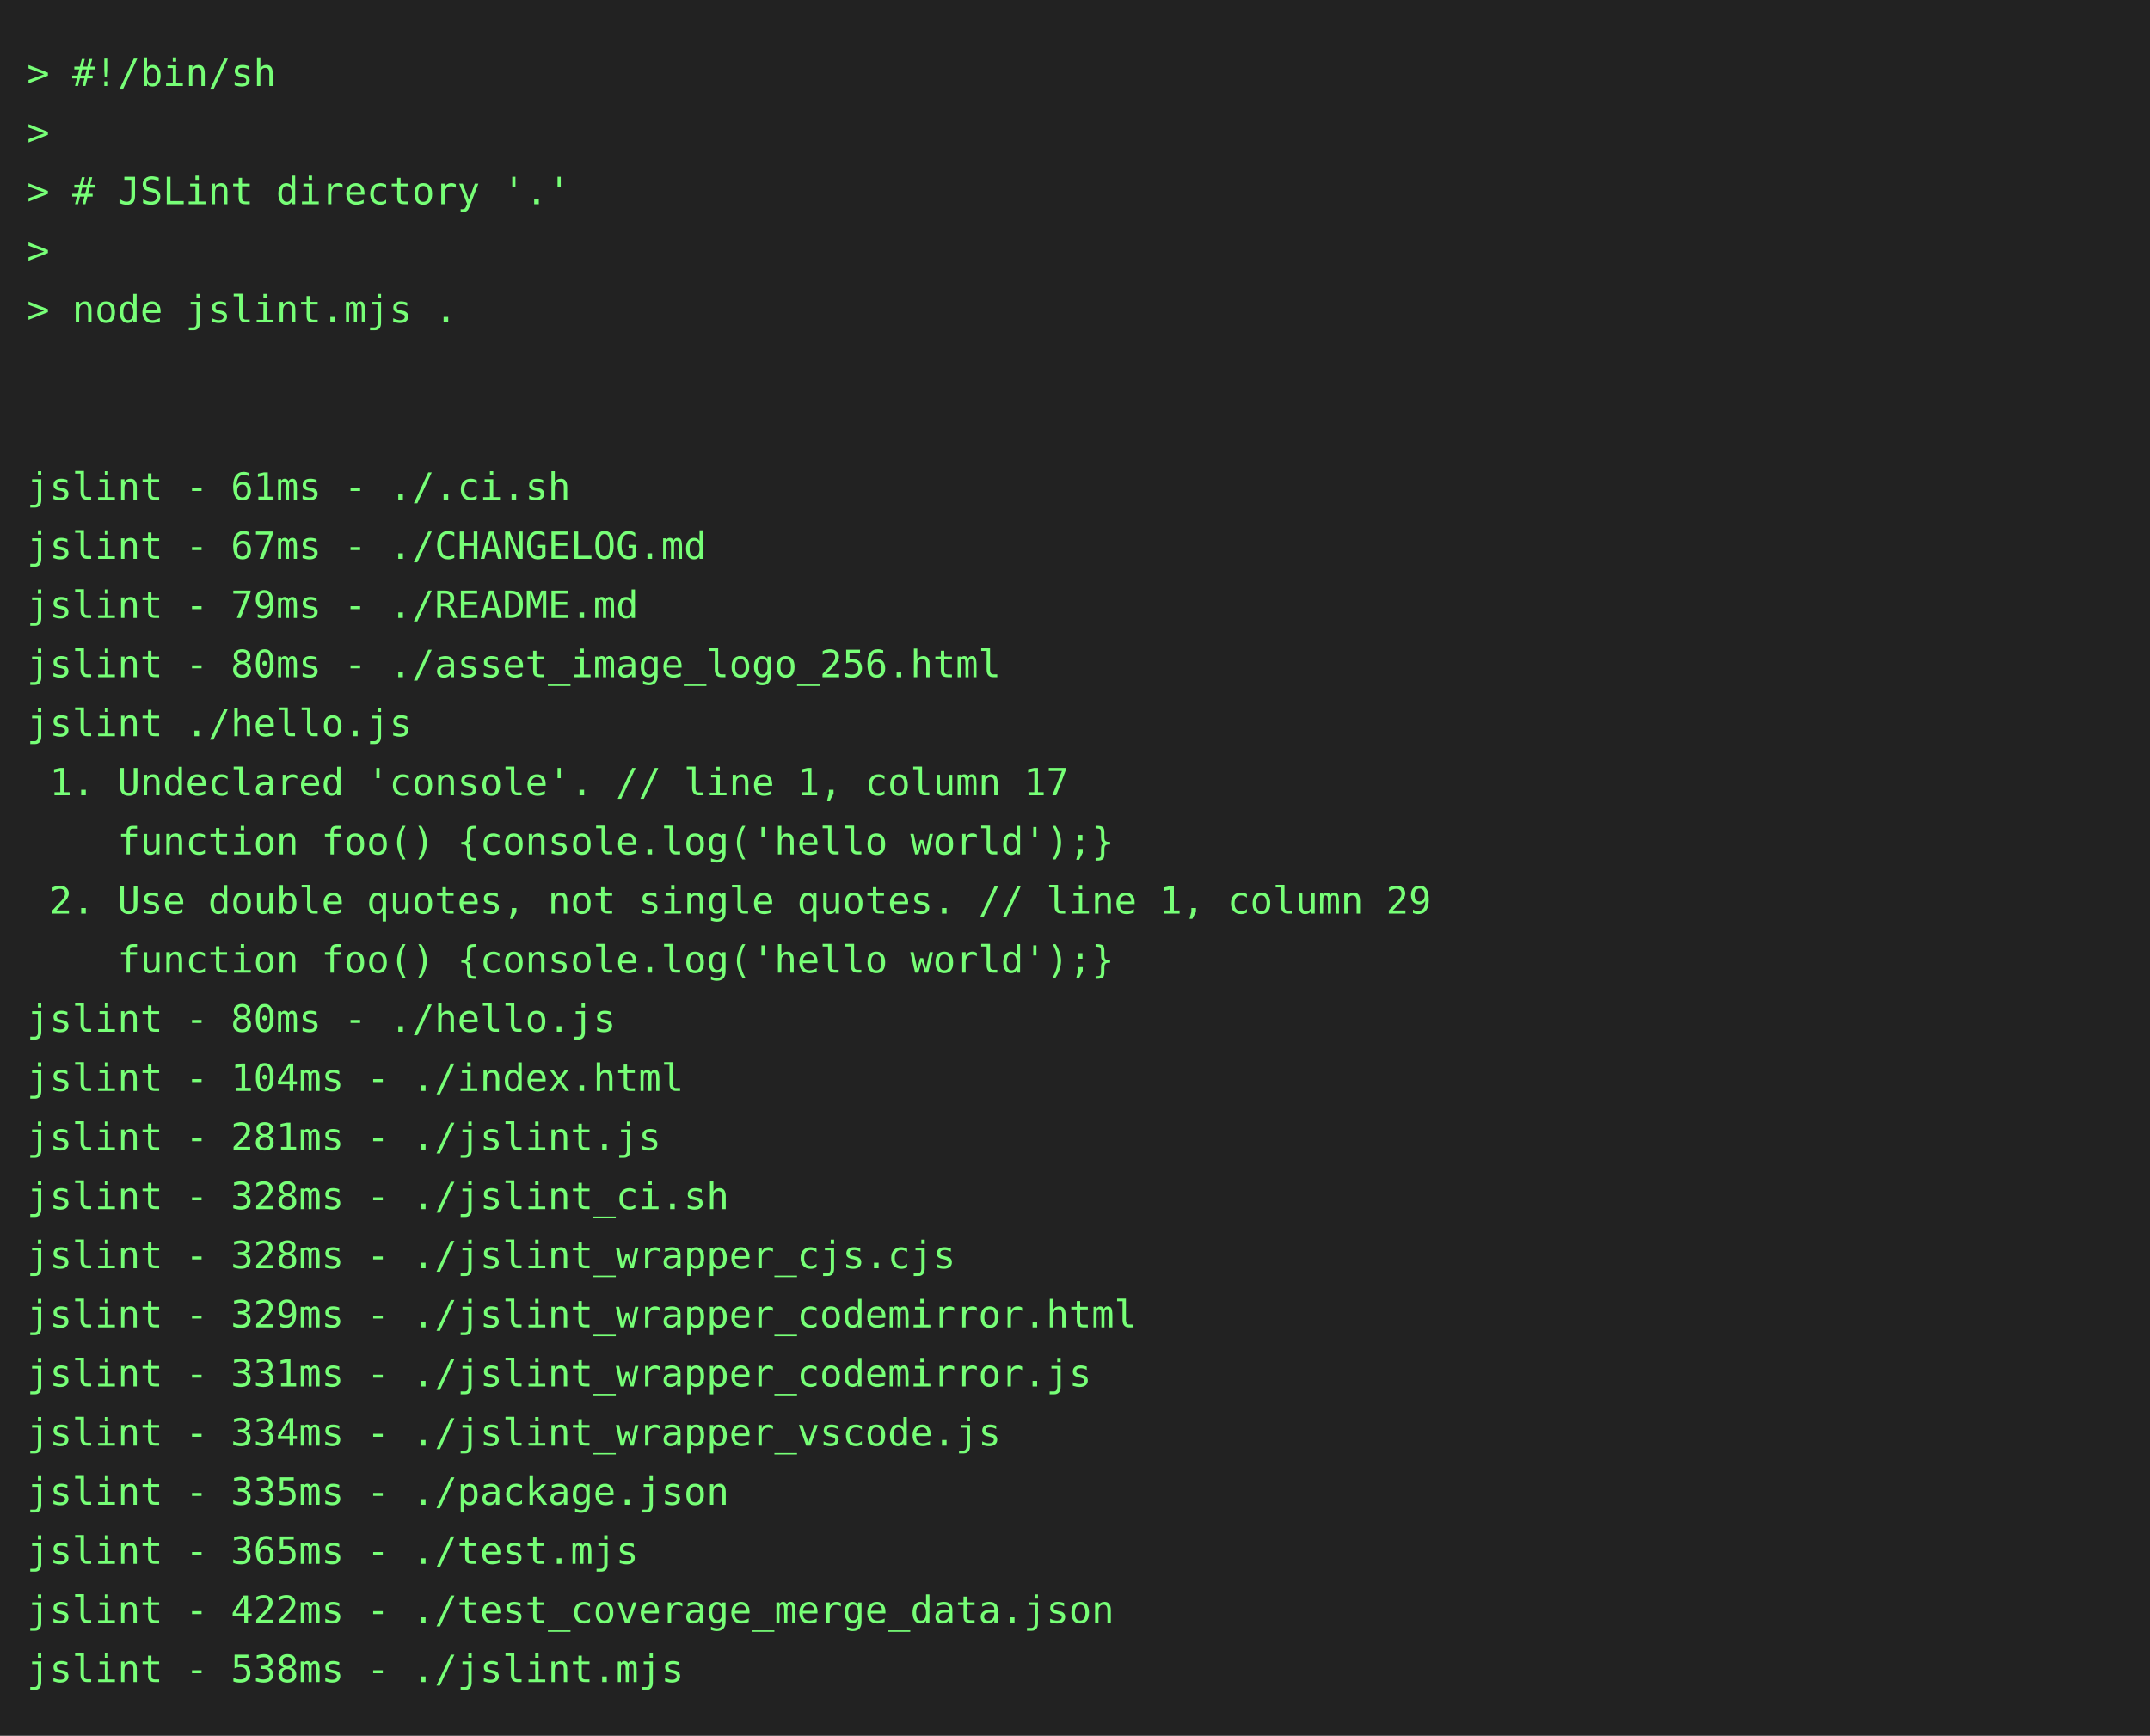
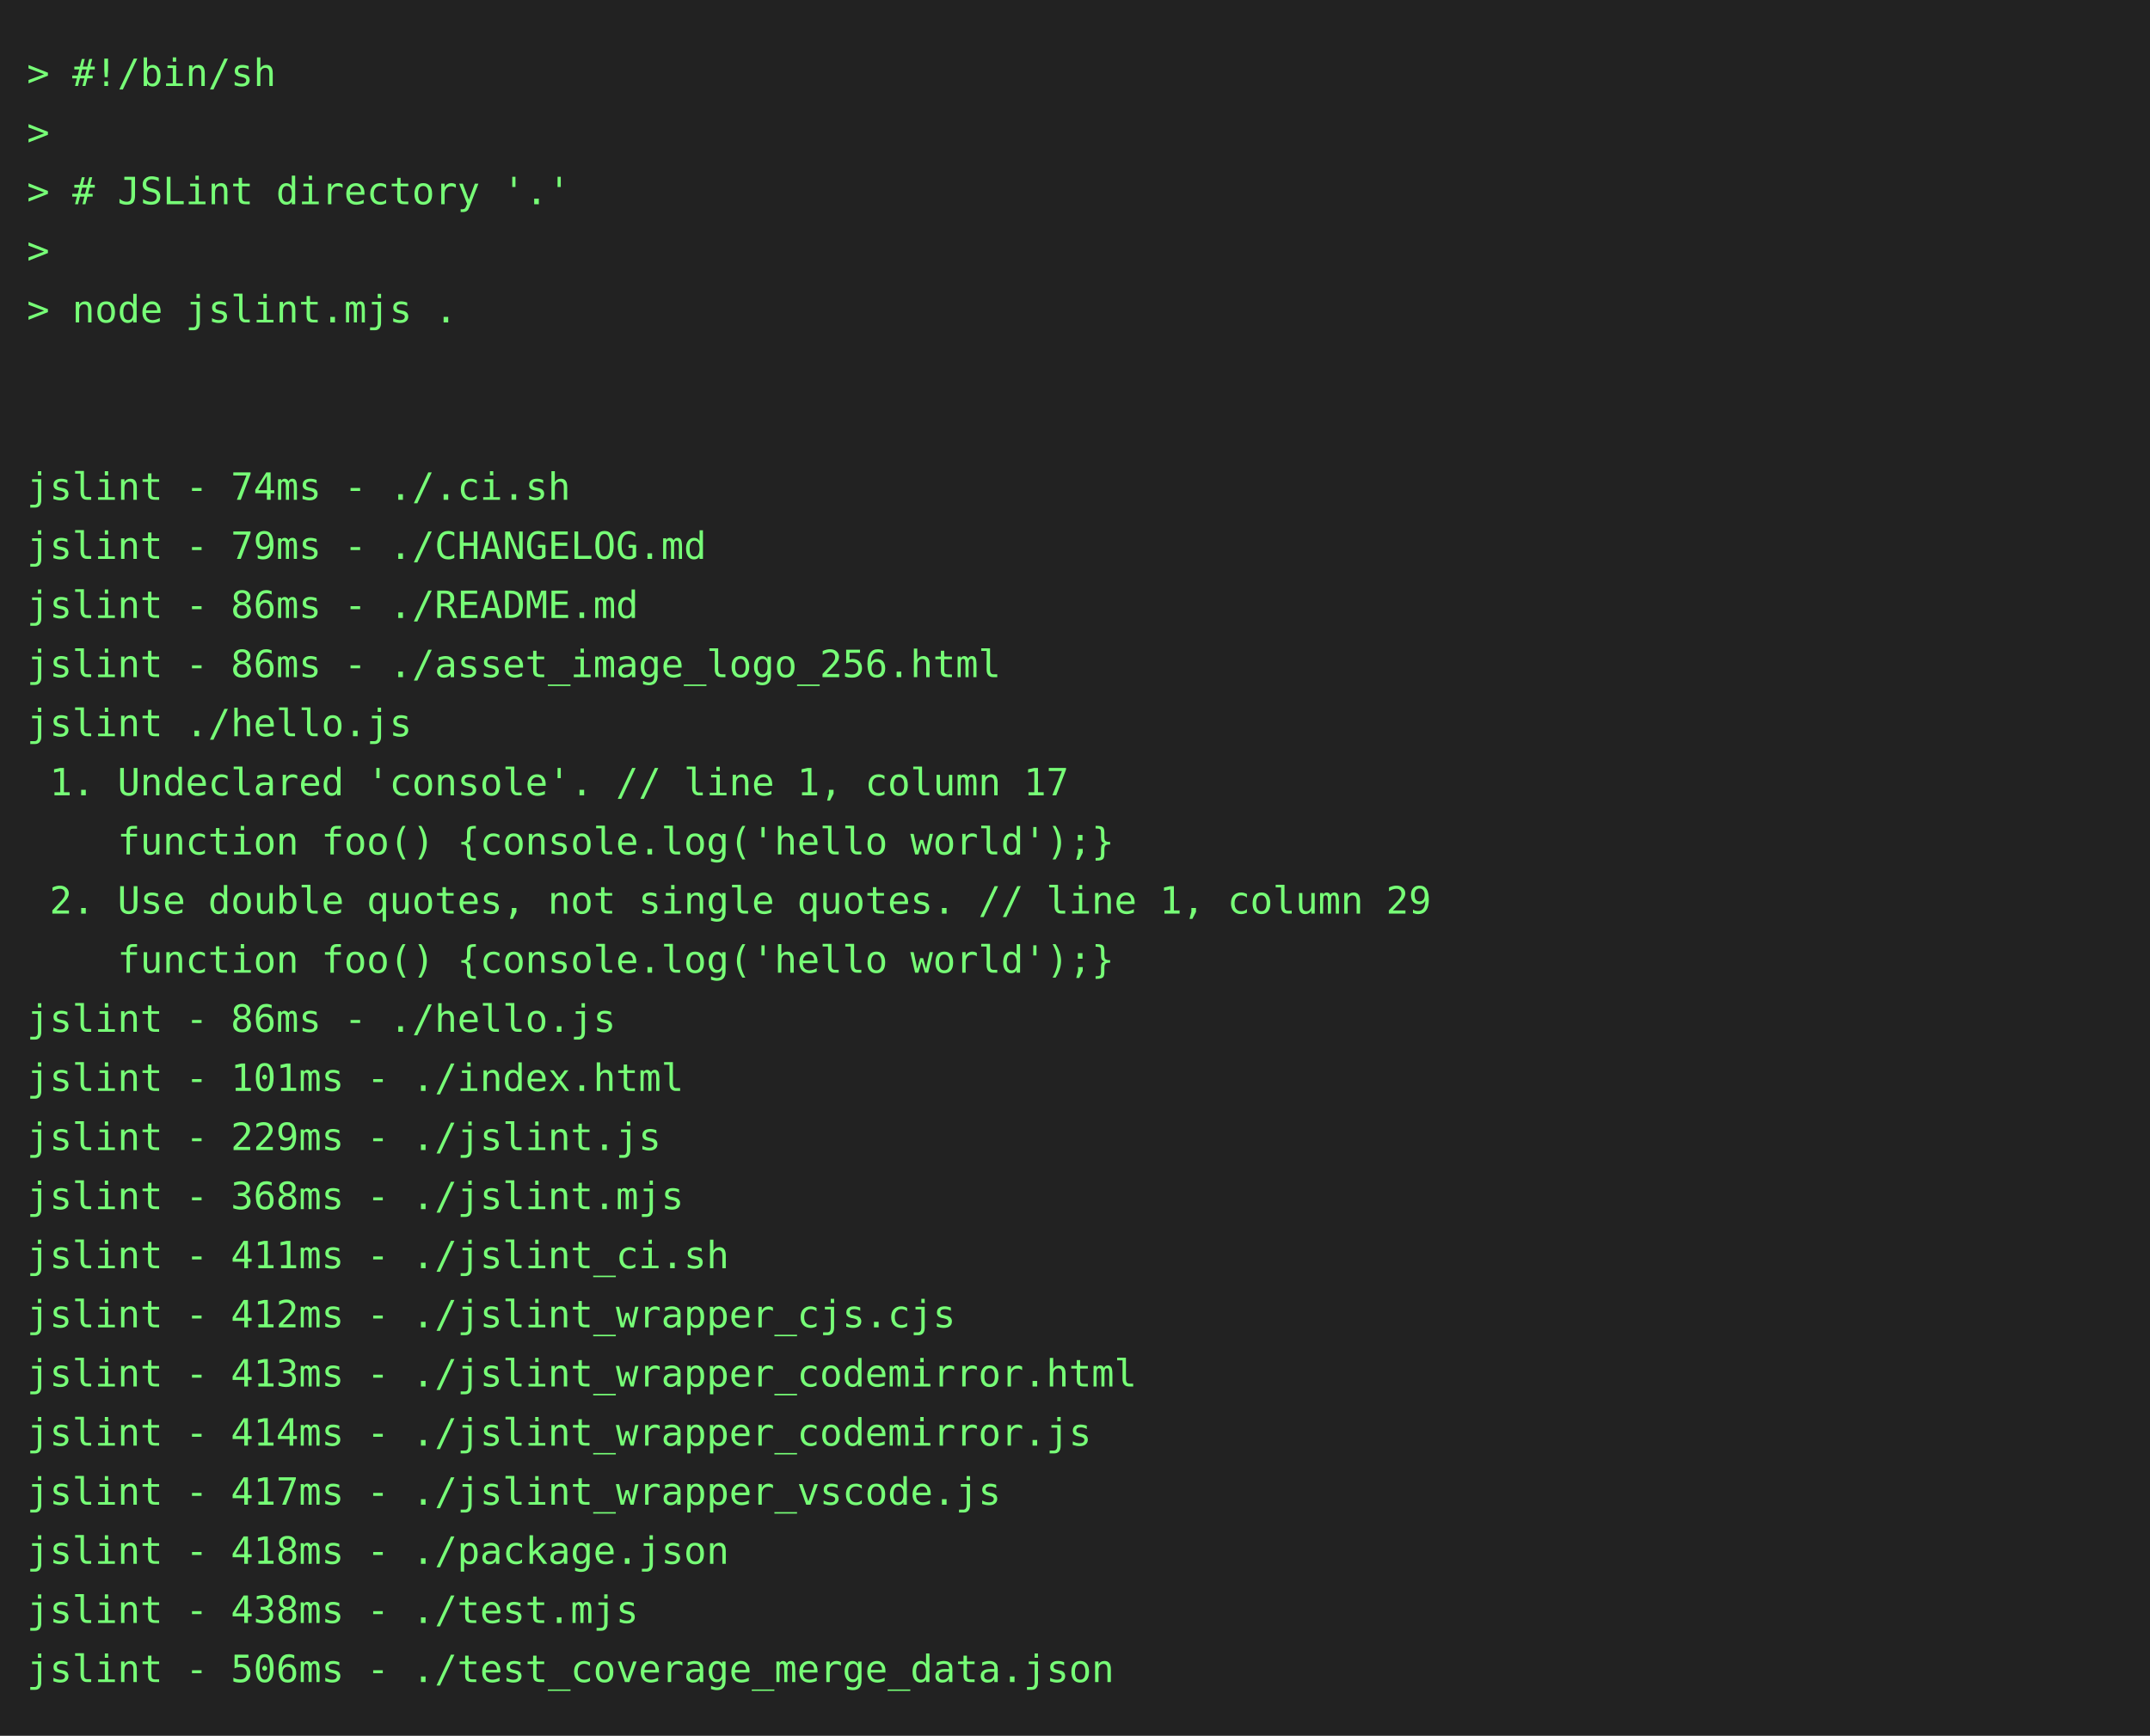
<svg xmlns="http://www.w3.org/2000/svg" height="646" width="800">
  <rect height="646" fill="#222" width="800" />
  <text fill="#7f7" font-family="consolas, menlo, monospace" font-size="14" xml:space="preserve">
    <tspan lengthAdjust="spacingAndGlyphs" textLength="768" x="10" y="32">&gt; #!/bin/sh                                                                                      </tspan>
    <tspan lengthAdjust="spacingAndGlyphs" textLength="768" x="10" y="54">&gt;                                                                                                </tspan>
    <tspan lengthAdjust="spacingAndGlyphs" textLength="768" x="10" y="76">&gt; # JSLint directory '.'                                                                         </tspan>
    <tspan lengthAdjust="spacingAndGlyphs" textLength="768" x="10" y="98">&gt;                                                                                                </tspan>
    <tspan lengthAdjust="spacingAndGlyphs" textLength="768" x="10" y="120">&gt; node jslint.mjs .                                                                              </tspan>
    <tspan lengthAdjust="spacingAndGlyphs" textLength="768" x="10" y="142">                                                                                                 </tspan>
    <tspan lengthAdjust="spacingAndGlyphs" textLength="768" x="10" y="164">                                                                                                 </tspan>
-     <tspan lengthAdjust="spacingAndGlyphs" textLength="768" x="10" y="186">jslint - 61ms - ./.ci.sh                                                                         </tspan>
-     <tspan lengthAdjust="spacingAndGlyphs" textLength="768" x="10" y="208">jslint - 67ms - ./CHANGELOG.md                                                                   </tspan>
-     <tspan lengthAdjust="spacingAndGlyphs" textLength="768" x="10" y="230">jslint - 79ms - ./README.md                                                                      </tspan>
-     <tspan lengthAdjust="spacingAndGlyphs" textLength="768" x="10" y="252">jslint - 80ms - ./asset_image_logo_256.html                                                      </tspan>
+     <tspan lengthAdjust="spacingAndGlyphs" textLength="768" x="10" y="186">jslint - 74ms - ./.ci.sh                                                                         </tspan>
+     <tspan lengthAdjust="spacingAndGlyphs" textLength="768" x="10" y="208">jslint - 79ms - ./CHANGELOG.md                                                                   </tspan>
+     <tspan lengthAdjust="spacingAndGlyphs" textLength="768" x="10" y="230">jslint - 86ms - ./README.md                                                                      </tspan>
+     <tspan lengthAdjust="spacingAndGlyphs" textLength="768" x="10" y="252">jslint - 86ms - ./asset_image_logo_256.html                                                      </tspan>
    <tspan lengthAdjust="spacingAndGlyphs" textLength="768" x="10" y="274">jslint ./hello.js                                                                                </tspan>
    <tspan lengthAdjust="spacingAndGlyphs" textLength="768" x="10" y="296"> 1. Undeclared 'console'. // line 1, column 17                                                   </tspan>
    <tspan lengthAdjust="spacingAndGlyphs" textLength="768" x="10" y="318">    function foo() {console.log('hello world');}                                                 </tspan>
    <tspan lengthAdjust="spacingAndGlyphs" textLength="768" x="10" y="340"> 2. Use double quotes, not single quotes. // line 1, column 29                                   </tspan>
    <tspan lengthAdjust="spacingAndGlyphs" textLength="768" x="10" y="362">    function foo() {console.log('hello world');}                                                 </tspan>
-     <tspan lengthAdjust="spacingAndGlyphs" textLength="768" x="10" y="384">jslint - 80ms - ./hello.js                                                                       </tspan>
-     <tspan lengthAdjust="spacingAndGlyphs" textLength="768" x="10" y="406">jslint - 104ms - ./index.html                                                                    </tspan>
-     <tspan lengthAdjust="spacingAndGlyphs" textLength="768" x="10" y="428">jslint - 281ms - ./jslint.js                                                                     </tspan>
-     <tspan lengthAdjust="spacingAndGlyphs" textLength="768" x="10" y="450">jslint - 328ms - ./jslint_ci.sh                                                                  </tspan>
-     <tspan lengthAdjust="spacingAndGlyphs" textLength="768" x="10" y="472">jslint - 328ms - ./jslint_wrapper_cjs.cjs                                                        </tspan>
-     <tspan lengthAdjust="spacingAndGlyphs" textLength="768" x="10" y="494">jslint - 329ms - ./jslint_wrapper_codemirror.html                                                </tspan>
-     <tspan lengthAdjust="spacingAndGlyphs" textLength="768" x="10" y="516">jslint - 331ms - ./jslint_wrapper_codemirror.js                                                  </tspan>
-     <tspan lengthAdjust="spacingAndGlyphs" textLength="768" x="10" y="538">jslint - 334ms - ./jslint_wrapper_vscode.js                                                      </tspan>
-     <tspan lengthAdjust="spacingAndGlyphs" textLength="768" x="10" y="560">jslint - 335ms - ./package.json                                                                  </tspan>
-     <tspan lengthAdjust="spacingAndGlyphs" textLength="768" x="10" y="582">jslint - 365ms - ./test.mjs                                                                      </tspan>
-     <tspan lengthAdjust="spacingAndGlyphs" textLength="768" x="10" y="604">jslint - 422ms - ./test_coverage_merge_data.json                                                 </tspan>
-     <tspan lengthAdjust="spacingAndGlyphs" textLength="768" x="10" y="626">jslint - 538ms - ./jslint.mjs                                                                    </tspan>
+     <tspan lengthAdjust="spacingAndGlyphs" textLength="768" x="10" y="384">jslint - 86ms - ./hello.js                                                                       </tspan>
+     <tspan lengthAdjust="spacingAndGlyphs" textLength="768" x="10" y="406">jslint - 101ms - ./index.html                                                                    </tspan>
+     <tspan lengthAdjust="spacingAndGlyphs" textLength="768" x="10" y="428">jslint - 229ms - ./jslint.js                                                                     </tspan>
+     <tspan lengthAdjust="spacingAndGlyphs" textLength="768" x="10" y="450">jslint - 368ms - ./jslint.mjs                                                                    </tspan>
+     <tspan lengthAdjust="spacingAndGlyphs" textLength="768" x="10" y="472">jslint - 411ms - ./jslint_ci.sh                                                                  </tspan>
+     <tspan lengthAdjust="spacingAndGlyphs" textLength="768" x="10" y="494">jslint - 412ms - ./jslint_wrapper_cjs.cjs                                                        </tspan>
+     <tspan lengthAdjust="spacingAndGlyphs" textLength="768" x="10" y="516">jslint - 413ms - ./jslint_wrapper_codemirror.html                                                </tspan>
+     <tspan lengthAdjust="spacingAndGlyphs" textLength="768" x="10" y="538">jslint - 414ms - ./jslint_wrapper_codemirror.js                                                  </tspan>
+     <tspan lengthAdjust="spacingAndGlyphs" textLength="768" x="10" y="560">jslint - 417ms - ./jslint_wrapper_vscode.js                                                      </tspan>
+     <tspan lengthAdjust="spacingAndGlyphs" textLength="768" x="10" y="582">jslint - 418ms - ./package.json                                                                  </tspan>
+     <tspan lengthAdjust="spacingAndGlyphs" textLength="768" x="10" y="604">jslint - 438ms - ./test.mjs                                                                      </tspan>
+     <tspan lengthAdjust="spacingAndGlyphs" textLength="768" x="10" y="626">jslint - 506ms - ./test_coverage_merge_data.json                                                 </tspan>
  </text>
</svg>
